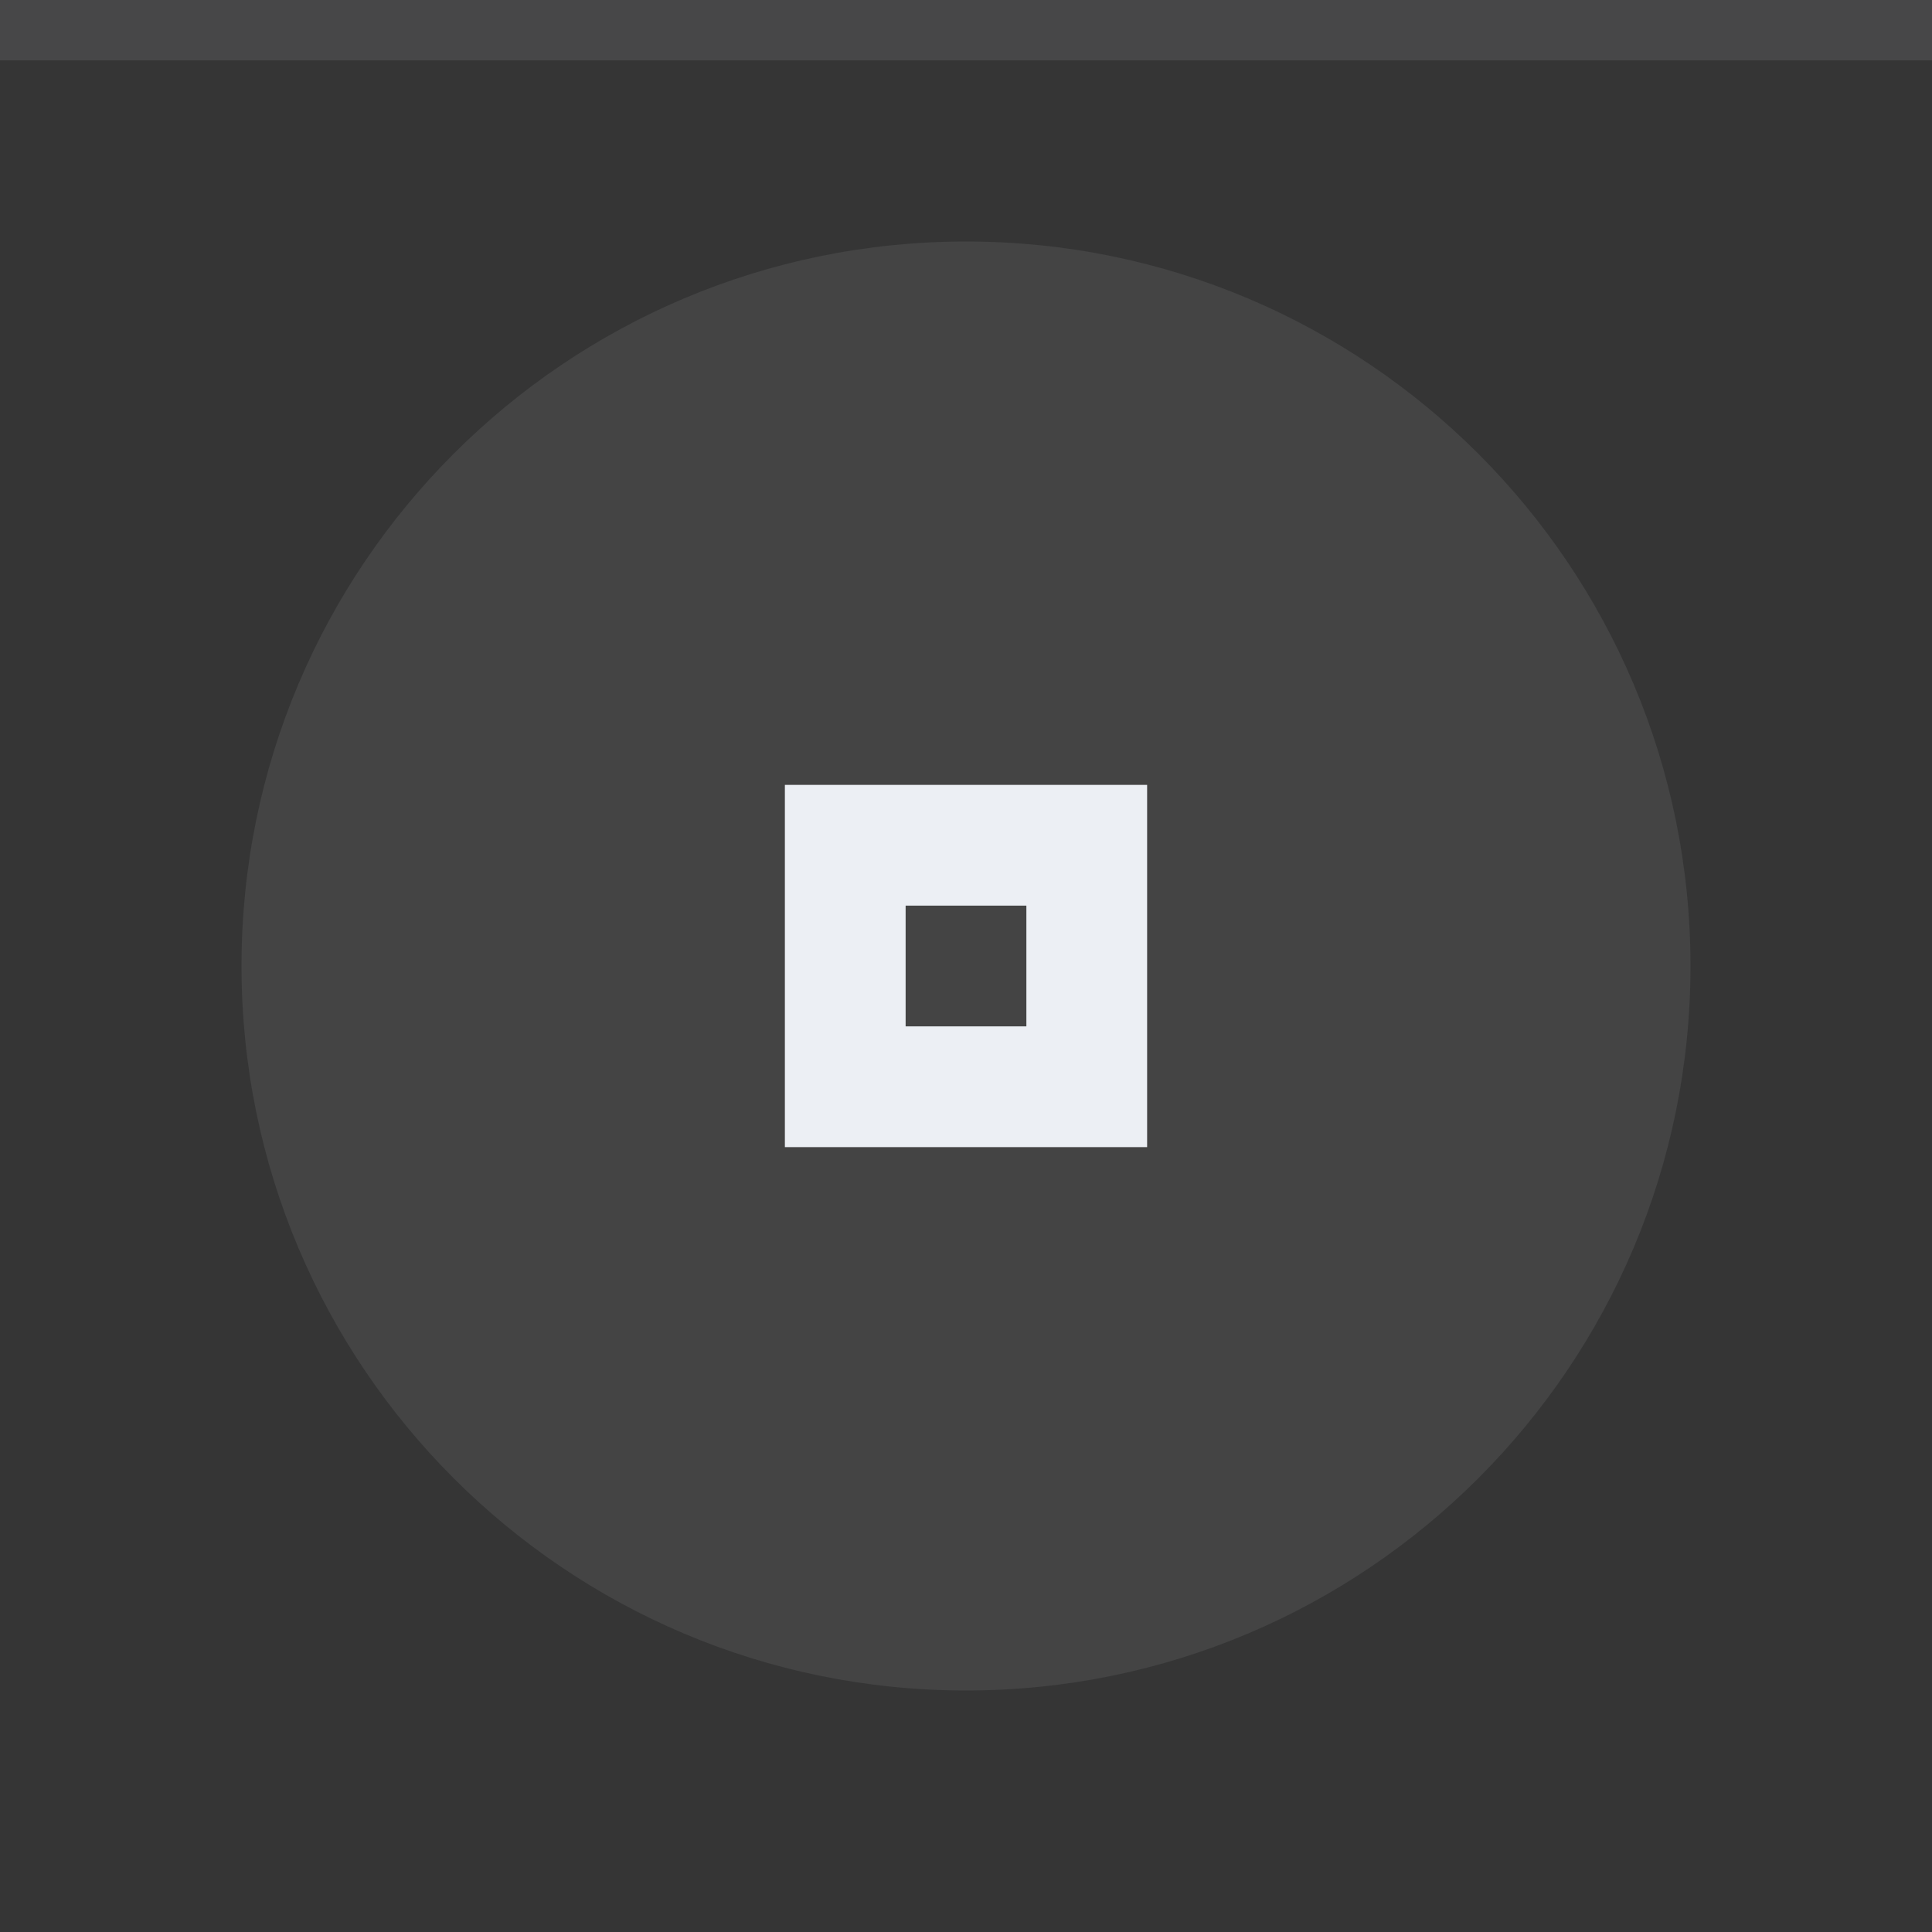
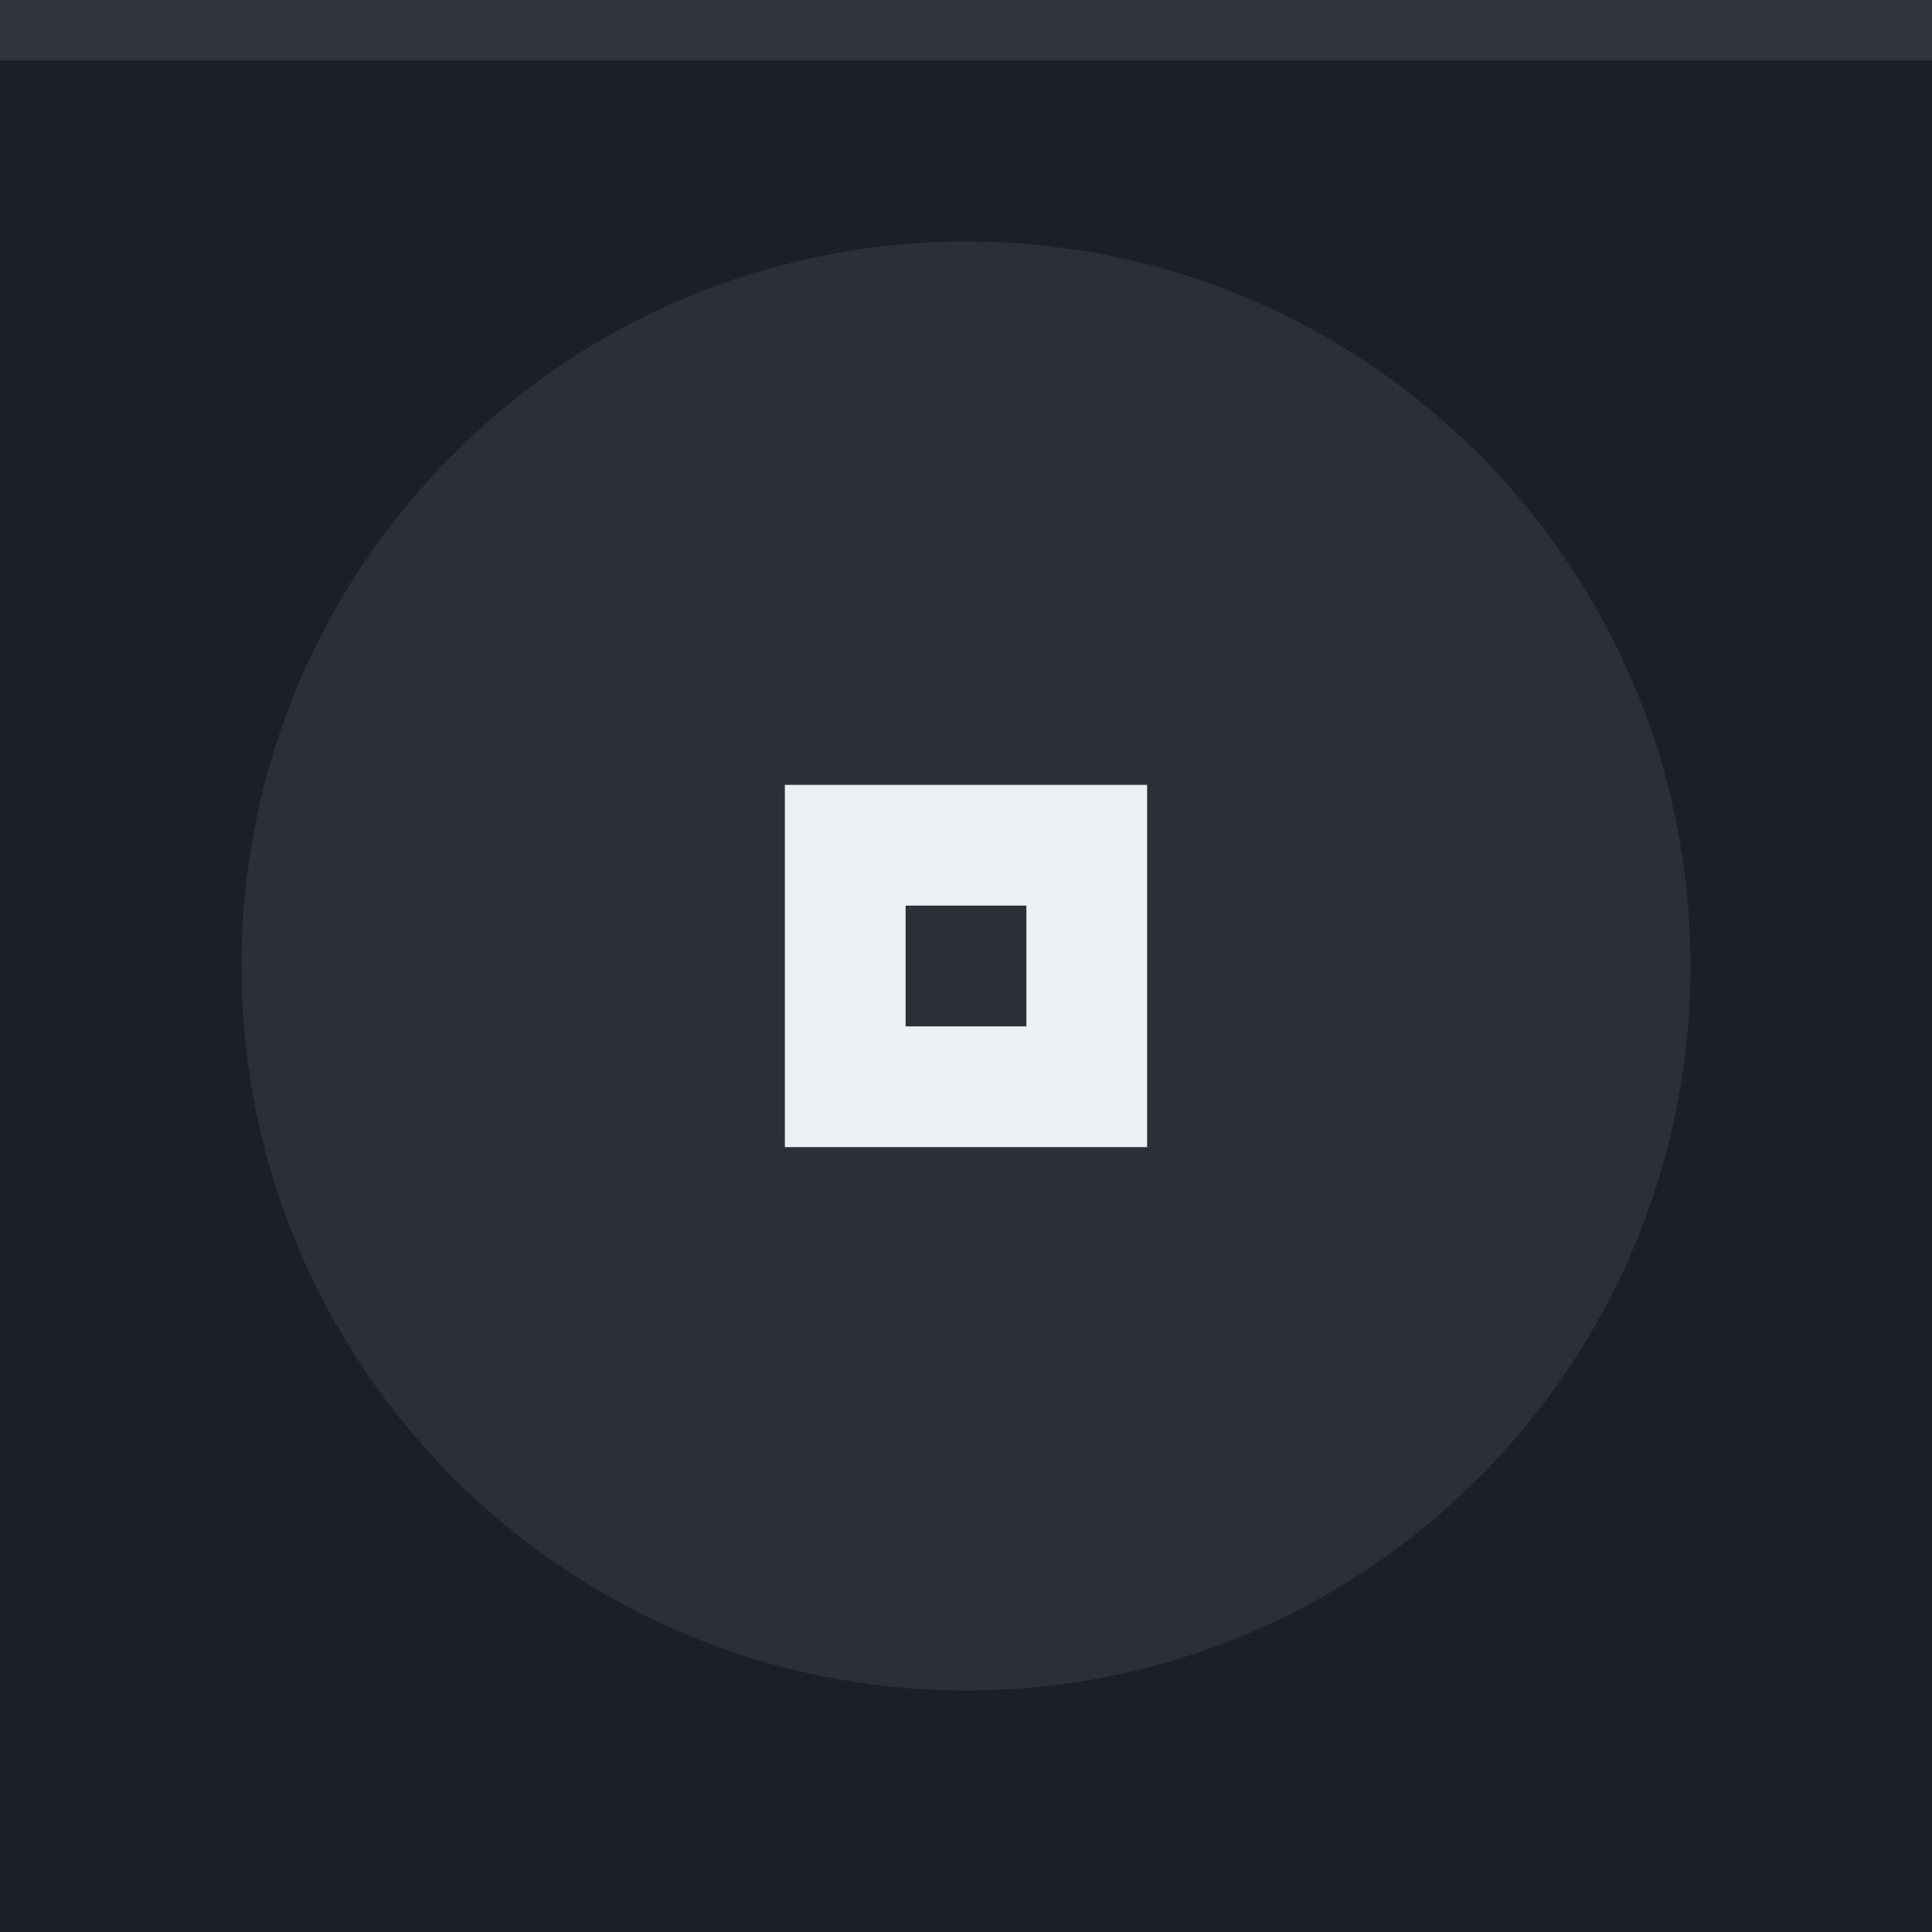
<svg xmlns="http://www.w3.org/2000/svg" width="32" height="32" viewBox="0 0 32 32">
-   <rect width="32" height="32" fill="#353535" />
+   <rect width="32" height="32" fill="#1b2026" />
  <rect width="32" height="1" fill="#eceff4" fill-opacity="0.1" />
  <g fill="#eceff4">
    <circle cx="16" cy="16" r="12" opacity="0.08" />
    <path d="m13 13v6h6v-6zm2 2h2v2h-2z" />
  </g>
</svg>
